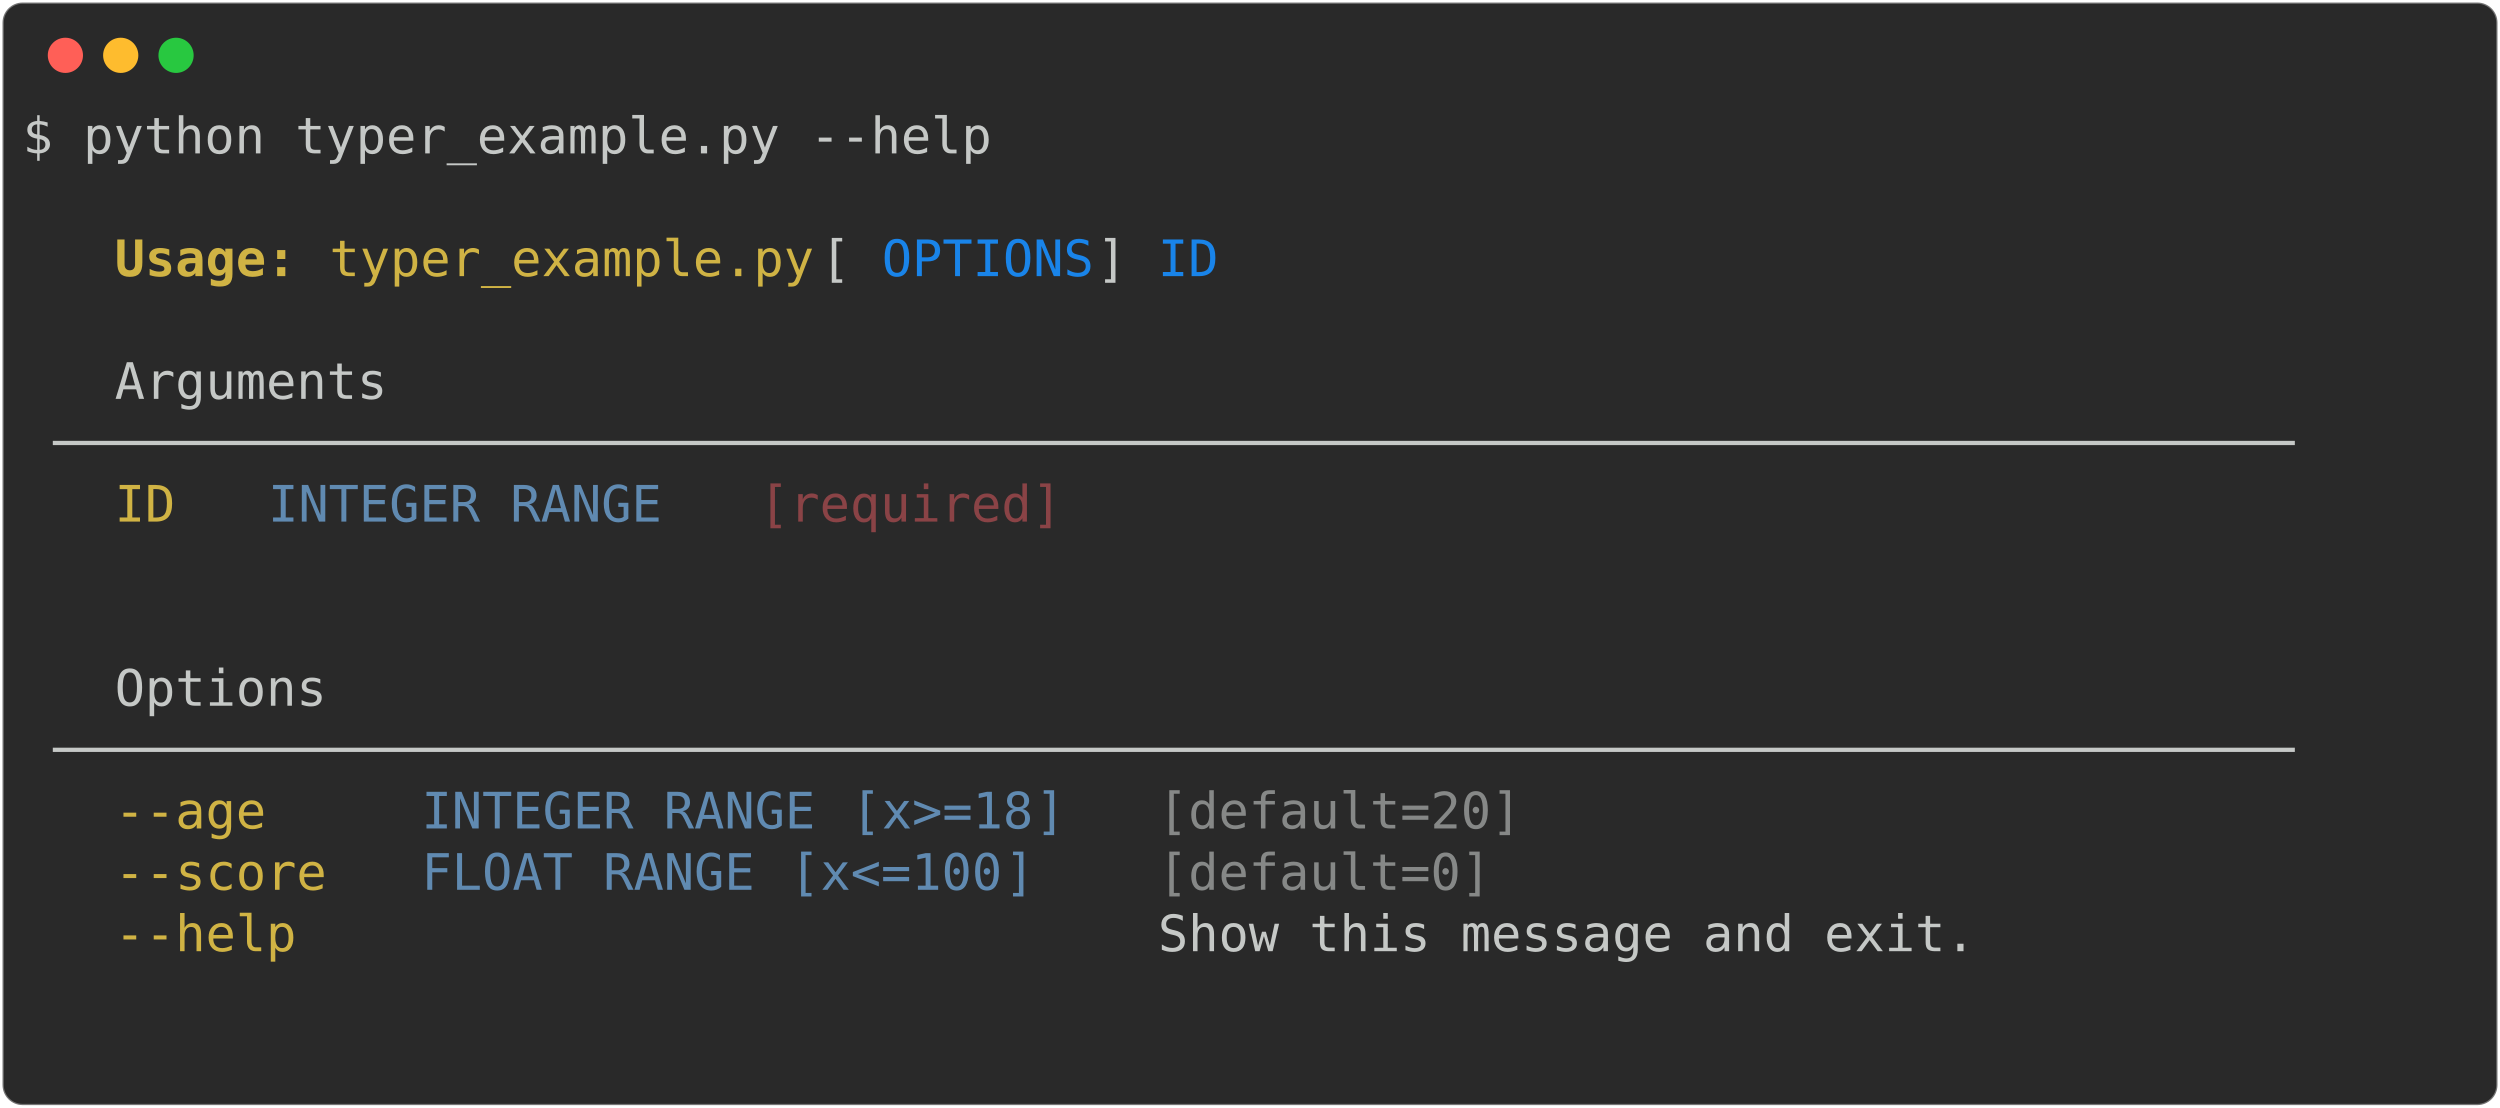
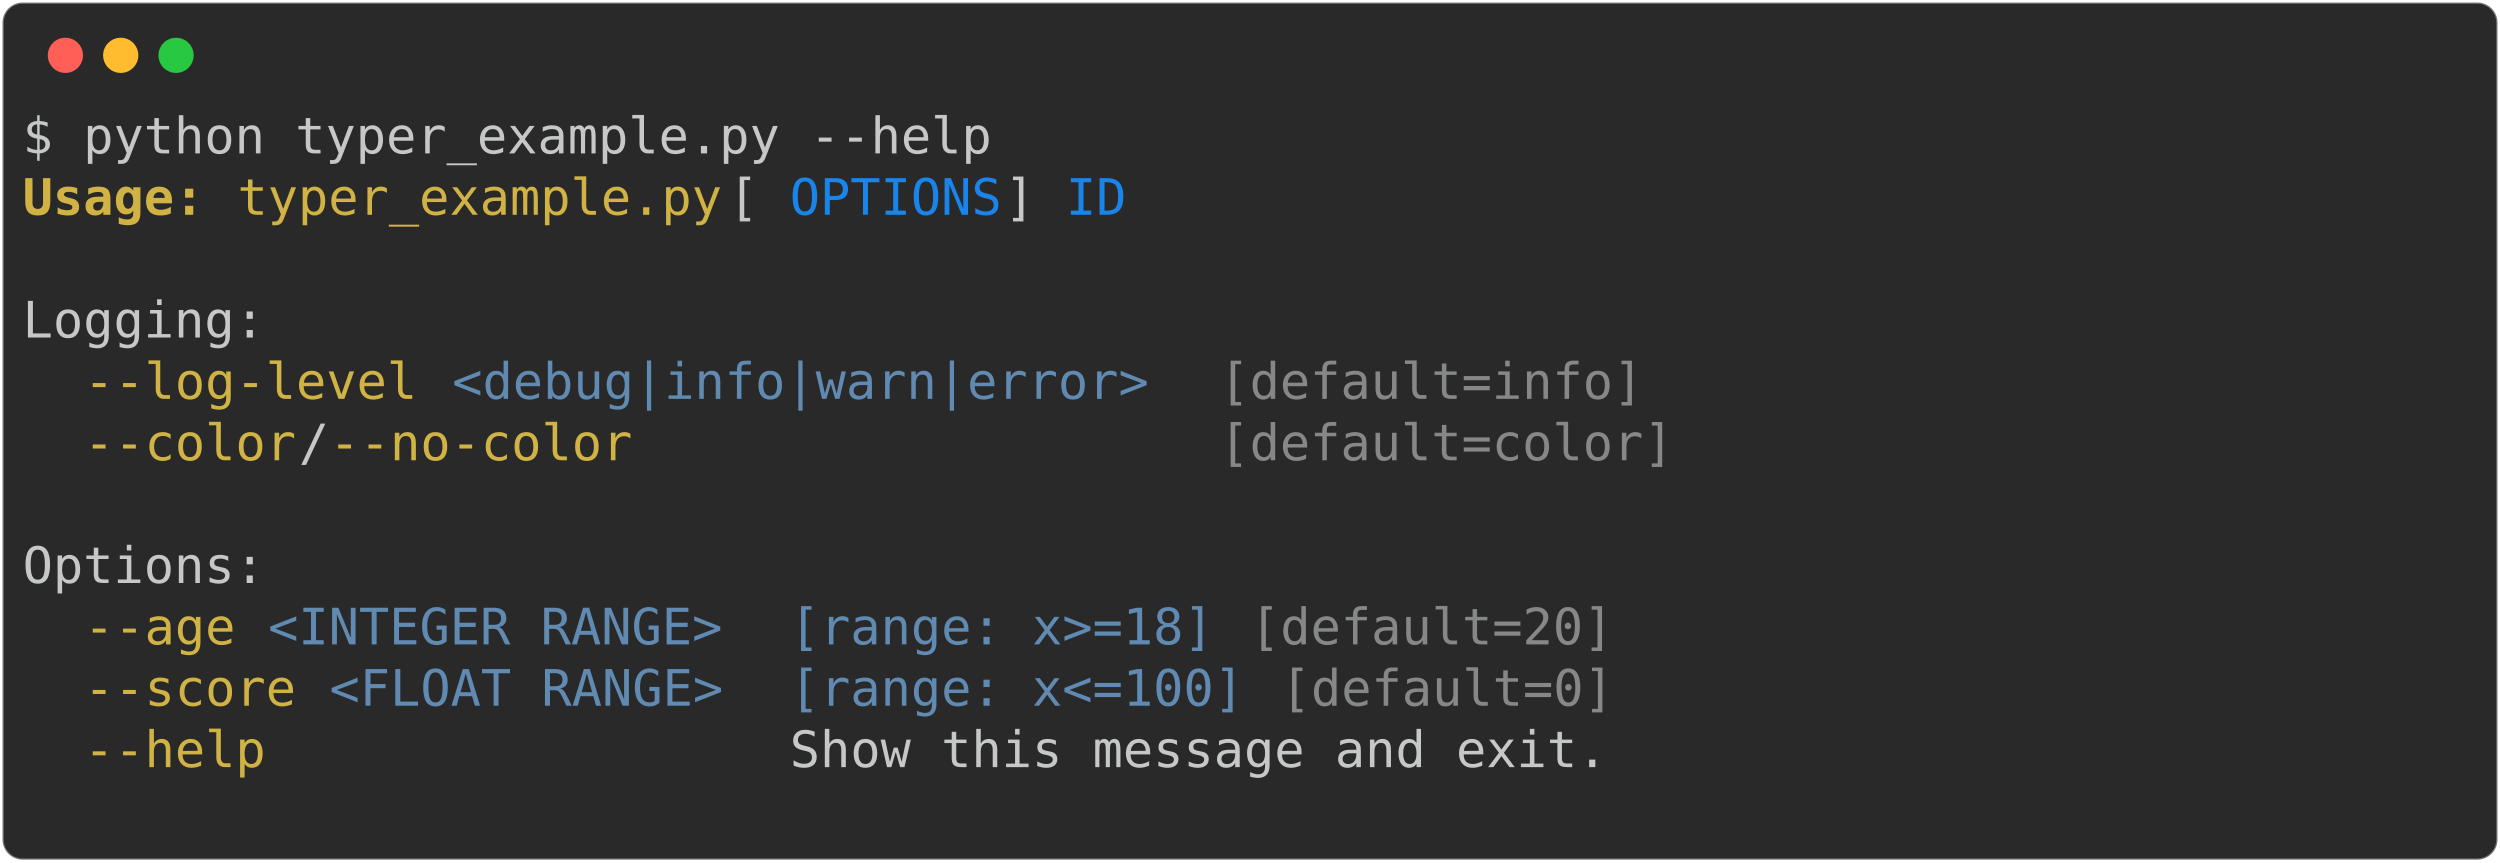
- <svg xmlns="http://www.w3.org/2000/svg" class="rich-terminal" viewBox="0 0 994 440.4">
+ <svg xmlns="http://www.w3.org/2000/svg" class="rich-terminal" viewBox="0 0 994 342.8">
  <style>

    @font-face {
        font-family: "Fira Code";
        src: local("FiraCode-Regular"),
                url("https://cdnjs.cloudflare.com/ajax/libs/firacode/6.2.0/woff2/FiraCode-Regular.woff2") format("woff2"),
                url("https://cdnjs.cloudflare.com/ajax/libs/firacode/6.2.0/woff/FiraCode-Regular.woff") format("woff");
        font-style: normal;
        font-weight: 400;
    }
    @font-face {
        font-family: "Fira Code";
        src: local("FiraCode-Bold"),
                url("https://cdnjs.cloudflare.com/ajax/libs/firacode/6.2.0/woff2/FiraCode-Bold.woff2") format("woff2"),
                url("https://cdnjs.cloudflare.com/ajax/libs/firacode/6.2.0/woff/FiraCode-Bold.woff") format("woff");
        font-style: bold;
        font-weight: 700;
    }

-     .terminal-243854569-matrix {
+     .terminal-4119747215-matrix {
        font-family: Fira Code, monospace;
        font-size: 20px;
        line-height: 24.4px;
        font-variant-east-asian: full-width;
    }

-     .terminal-243854569-title {
+     .terminal-4119747215-title {
        font-size: 18px;
        font-weight: bold;
        font-family: arial;
    }

-     .terminal-243854569-r1 { fill: #c5c8c6 }
- .terminal-243854569-r2 { fill: #d0b344;font-weight: bold }
- .terminal-243854569-r3 { fill: #d0b344 }
- .terminal-243854569-r4 { fill: #1984e9 }
- .terminal-243854569-r5 { fill: #868887 }
- .terminal-243854569-r6 { fill: #608ab1 }
- .terminal-243854569-r7 { fill: #8a4346 }
+     .terminal-4119747215-r1 { fill: #c5c8c6 }
+ .terminal-4119747215-r2 { fill: #d0b344;font-weight: bold }
+ .terminal-4119747215-r3 { fill: #d0b344 }
+ .terminal-4119747215-r4 { fill: #1984e9 }
+ .terminal-4119747215-r5 { fill: #868887 }
+ .terminal-4119747215-r6 { fill: #608ab1 }
    </style>
  <defs>
-     <clipPath id="terminal-243854569-clip-terminal">
-       <rect x="0" y="0" width="975.0" height="389.4" />
+     <clipPath id="terminal-4119747215-clip-terminal">
+       <rect x="0" y="0" width="975.0" height="291.8" />
    </clipPath>
-     <clipPath id="terminal-243854569-line-0">
+     <clipPath id="terminal-4119747215-line-0">
      <rect x="0" y="1.5" width="976" height="24.65" />
    </clipPath>
-     <clipPath id="terminal-243854569-line-1">
+     <clipPath id="terminal-4119747215-line-1">
      <rect x="0" y="25.9" width="976" height="24.65" />
    </clipPath>
-     <clipPath id="terminal-243854569-line-2">
+     <clipPath id="terminal-4119747215-line-2">
      <rect x="0" y="50.3" width="976" height="24.65" />
    </clipPath>
-     <clipPath id="terminal-243854569-line-3">
+     <clipPath id="terminal-4119747215-line-3">
      <rect x="0" y="74.7" width="976" height="24.65" />
    </clipPath>
-     <clipPath id="terminal-243854569-line-4">
+     <clipPath id="terminal-4119747215-line-4">
      <rect x="0" y="99.1" width="976" height="24.65" />
    </clipPath>
-     <clipPath id="terminal-243854569-line-5">
+     <clipPath id="terminal-4119747215-line-5">
      <rect x="0" y="123.5" width="976" height="24.65" />
    </clipPath>
-     <clipPath id="terminal-243854569-line-6">
+     <clipPath id="terminal-4119747215-line-6">
      <rect x="0" y="147.9" width="976" height="24.65" />
    </clipPath>
-     <clipPath id="terminal-243854569-line-7">
+     <clipPath id="terminal-4119747215-line-7">
      <rect x="0" y="172.3" width="976" height="24.65" />
    </clipPath>
-     <clipPath id="terminal-243854569-line-8">
+     <clipPath id="terminal-4119747215-line-8">
      <rect x="0" y="196.7" width="976" height="24.65" />
    </clipPath>
-     <clipPath id="terminal-243854569-line-9">
+     <clipPath id="terminal-4119747215-line-9">
      <rect x="0" y="221.1" width="976" height="24.65" />
    </clipPath>
-     <clipPath id="terminal-243854569-line-10">
+     <clipPath id="terminal-4119747215-line-10">
      <rect x="0" y="245.5" width="976" height="24.65" />
    </clipPath>
-     <clipPath id="terminal-243854569-line-11">
-       <rect x="0" y="269.9" width="976" height="24.65" />
-     </clipPath>
-     <clipPath id="terminal-243854569-line-12">
-       <rect x="0" y="294.3" width="976" height="24.65" />
-     </clipPath>
-     <clipPath id="terminal-243854569-line-13">
-       <rect x="0" y="318.7" width="976" height="24.65" />
-     </clipPath>
-     <clipPath id="terminal-243854569-line-14">
-       <rect x="0" y="343.1" width="976" height="24.65" />
-     </clipPath>
  </defs>
-   <rect fill="#292929" stroke="rgba(255,255,255,0.35)" stroke-width="1" x="1" y="1" width="992" height="438.4" rx="8" />
+   <rect fill="#292929" stroke="rgba(255,255,255,0.35)" stroke-width="1" x="1" y="1" width="992" height="340.8" rx="8" />
  <g transform="translate(26,22)">
    <circle cx="0" cy="0" r="7" fill="#ff5f57" />
    <circle cx="22" cy="0" r="7" fill="#febc2e" />
    <circle cx="44" cy="0" r="7" fill="#28c840" />
  </g>
-   <g transform="translate(9, 41)" clip-path="url(#terminal-243854569-clip-terminal)">
-     <g class="terminal-243854569-matrix">
-       <text class="terminal-243854569-r1" x="0" y="20" textLength="390.4" clip-path="url(#terminal-243854569-line-0)">$ python typer_example.py --help</text>
-       <text class="terminal-243854569-r1" x="976" y="20" textLength="12.2" clip-path="url(#terminal-243854569-line-0)">
+   <g transform="translate(9, 41)" clip-path="url(#terminal-4119747215-clip-terminal)">
+     <g class="terminal-4119747215-matrix">
+       <text class="terminal-4119747215-r1" x="0" y="20" textLength="390.4" clip-path="url(#terminal-4119747215-line-0)">$ python typer_example.py --help</text>
+       <text class="terminal-4119747215-r1" x="976" y="20" textLength="12.2" clip-path="url(#terminal-4119747215-line-0)">
</text>
-       <text class="terminal-243854569-r1" x="976" y="44.4" textLength="12.2" clip-path="url(#terminal-243854569-line-1)">
+       <text class="terminal-4119747215-r2" x="0" y="44.4" textLength="73.2" clip-path="url(#terminal-4119747215-line-1)">Usage:</text>
+       <text class="terminal-4119747215-r3" x="85.4" y="44.4" textLength="195.2" clip-path="url(#terminal-4119747215-line-1)">typer_example.py</text>
+       <text class="terminal-4119747215-r1" x="280.6" y="44.4" textLength="24.4" clip-path="url(#terminal-4119747215-line-1)"> [</text>
+       <text class="terminal-4119747215-r4" x="305" y="44.4" textLength="85.4" clip-path="url(#terminal-4119747215-line-1)">OPTIONS</text>
+       <text class="terminal-4119747215-r1" x="390.4" y="44.4" textLength="24.4" clip-path="url(#terminal-4119747215-line-1)">] </text>
+       <text class="terminal-4119747215-r4" x="414.8" y="44.4" textLength="24.4" clip-path="url(#terminal-4119747215-line-1)">ID</text>
+       <text class="terminal-4119747215-r1" x="976" y="44.4" textLength="12.2" clip-path="url(#terminal-4119747215-line-1)">
</text>
-       <text class="terminal-243854569-r2" x="36.6" y="68.8" textLength="73.2" clip-path="url(#terminal-243854569-line-2)">Usage:</text>
-       <text class="terminal-243854569-r3" x="122" y="68.8" textLength="195.2" clip-path="url(#terminal-243854569-line-2)">typer_example.py</text>
-       <text class="terminal-243854569-r1" x="317.2" y="68.8" textLength="24.4" clip-path="url(#terminal-243854569-line-2)"> [</text>
-       <text class="terminal-243854569-r4" x="341.6" y="68.8" textLength="85.4" clip-path="url(#terminal-243854569-line-2)">OPTIONS</text>
-       <text class="terminal-243854569-r1" x="427" y="68.8" textLength="24.4" clip-path="url(#terminal-243854569-line-2)">] </text>
-       <text class="terminal-243854569-r4" x="451.4" y="68.8" textLength="24.4" clip-path="url(#terminal-243854569-line-2)">ID</text>
-       <text class="terminal-243854569-r1" x="976" y="68.8" textLength="12.2" clip-path="url(#terminal-243854569-line-2)">
+       <text class="terminal-4119747215-r1" x="976" y="68.8" textLength="12.2" clip-path="url(#terminal-4119747215-line-2)">
</text>
-       <text class="terminal-243854569-r1" x="976" y="93.2" textLength="12.2" clip-path="url(#terminal-243854569-line-3)">
+       <text class="terminal-4119747215-r1" x="0" y="93.2" textLength="97.6" clip-path="url(#terminal-4119747215-line-3)">Logging:</text>
+       <text class="terminal-4119747215-r1" x="976" y="93.2" textLength="12.2" clip-path="url(#terminal-4119747215-line-3)">
</text>
-       <text class="terminal-243854569-r1" x="36.6" y="117.6" textLength="109.8" clip-path="url(#terminal-243854569-line-4)">Arguments</text>
-       <text class="terminal-243854569-r1" x="976" y="117.6" textLength="12.2" clip-path="url(#terminal-243854569-line-4)">
+       <text class="terminal-4119747215-r3" x="24.4" y="117.6" textLength="134.2" clip-path="url(#terminal-4119747215-line-4)">--log-level</text>
+       <text class="terminal-4119747215-r6" x="170.8" y="117.6" textLength="280.6" clip-path="url(#terminal-4119747215-line-4)">&lt;debug|info|warn|error&gt;</text>
+       <text class="terminal-4119747215-r5" x="475.8" y="117.6" textLength="170.8" clip-path="url(#terminal-4119747215-line-4)">[default=info]</text>
+       <text class="terminal-4119747215-r1" x="976" y="117.6" textLength="12.2" clip-path="url(#terminal-4119747215-line-4)">
</text>
-       <text class="terminal-243854569-r1" x="12.2" y="142" textLength="951.6" clip-path="url(#terminal-243854569-line-5)">  ──────────────────────────────────────────────────────────────────────────  </text>
-       <text class="terminal-243854569-r1" x="976" y="142" textLength="12.2" clip-path="url(#terminal-243854569-line-5)">
+       <text class="terminal-4119747215-r3" x="24.4" y="142" textLength="85.4" clip-path="url(#terminal-4119747215-line-5)">--color</text>
+       <text class="terminal-4119747215-r1" x="109.8" y="142" textLength="12.2" clip-path="url(#terminal-4119747215-line-5)">/</text>
+       <text class="terminal-4119747215-r3" x="122" y="142" textLength="122" clip-path="url(#terminal-4119747215-line-5)">--no-color</text>
+       <text class="terminal-4119747215-r5" x="475.8" y="142" textLength="183" clip-path="url(#terminal-4119747215-line-5)">[default=color]</text>
+       <text class="terminal-4119747215-r1" x="976" y="142" textLength="12.2" clip-path="url(#terminal-4119747215-line-5)">
</text>
-       <text class="terminal-243854569-r3" x="36.6" y="166.4" textLength="24.4" clip-path="url(#terminal-243854569-line-6)">ID</text>
-       <text class="terminal-243854569-r6" x="97.6" y="166.4" textLength="158.6" clip-path="url(#terminal-243854569-line-6)">INTEGER RANGE</text>
-       <text class="terminal-243854569-r7" x="292.8" y="166.4" textLength="122" clip-path="url(#terminal-243854569-line-6)">[required]</text>
-       <text class="terminal-243854569-r1" x="976" y="166.4" textLength="12.2" clip-path="url(#terminal-243854569-line-6)">
+       <text class="terminal-4119747215-r1" x="976" y="166.4" textLength="12.2" clip-path="url(#terminal-4119747215-line-6)">
</text>
-       <text class="terminal-243854569-r1" x="976" y="190.8" textLength="12.2" clip-path="url(#terminal-243854569-line-7)">
+       <text class="terminal-4119747215-r1" x="0" y="190.8" textLength="97.6" clip-path="url(#terminal-4119747215-line-7)">Options:</text>
+       <text class="terminal-4119747215-r1" x="976" y="190.8" textLength="12.2" clip-path="url(#terminal-4119747215-line-7)">
</text>
-       <text class="terminal-243854569-r1" x="976" y="215.2" textLength="12.2" clip-path="url(#terminal-243854569-line-8)">
+       <text class="terminal-4119747215-r3" x="24.4" y="215.2" textLength="61" clip-path="url(#terminal-4119747215-line-8)">--age</text>
+       <text class="terminal-4119747215-r6" x="97.6" y="215.2" textLength="183" clip-path="url(#terminal-4119747215-line-8)">&lt;INTEGER RANGE&gt;</text>
+       <text class="terminal-4119747215-r6" x="305" y="215.2" textLength="170.8" clip-path="url(#terminal-4119747215-line-8)">[range: x&gt;=18]</text>
+       <text class="terminal-4119747215-r5" x="488" y="215.2" textLength="146.4" clip-path="url(#terminal-4119747215-line-8)">[default=20]</text>
+       <text class="terminal-4119747215-r1" x="976" y="215.2" textLength="12.2" clip-path="url(#terminal-4119747215-line-8)">
</text>
-       <text class="terminal-243854569-r1" x="36.6" y="239.6" textLength="85.4" clip-path="url(#terminal-243854569-line-9)">Options</text>
-       <text class="terminal-243854569-r1" x="976" y="239.6" textLength="12.2" clip-path="url(#terminal-243854569-line-9)">
+       <text class="terminal-4119747215-r3" x="24.4" y="239.6" textLength="85.4" clip-path="url(#terminal-4119747215-line-9)">--score</text>
+       <text class="terminal-4119747215-r6" x="122" y="239.6" textLength="158.6" clip-path="url(#terminal-4119747215-line-9)">&lt;FLOAT RANGE&gt;</text>
+       <text class="terminal-4119747215-r6" x="305" y="239.6" textLength="183" clip-path="url(#terminal-4119747215-line-9)">[range: x&lt;=100]</text>
+       <text class="terminal-4119747215-r5" x="500.2" y="239.6" textLength="134.2" clip-path="url(#terminal-4119747215-line-9)">[default=0]</text>
+       <text class="terminal-4119747215-r1" x="976" y="239.6" textLength="12.2" clip-path="url(#terminal-4119747215-line-9)">
</text>
-       <text class="terminal-243854569-r1" x="12.2" y="264" textLength="951.6" clip-path="url(#terminal-243854569-line-10)">  ──────────────────────────────────────────────────────────────────────────  </text>
-       <text class="terminal-243854569-r1" x="976" y="264" textLength="12.2" clip-path="url(#terminal-243854569-line-10)">
+       <text class="terminal-4119747215-r3" x="24.4" y="264" textLength="256.2" clip-path="url(#terminal-4119747215-line-10)">--help               </text>
+       <text class="terminal-4119747215-r1" x="305" y="264" textLength="329.4" clip-path="url(#terminal-4119747215-line-10)">Show this message and exit.</text>
+       <text class="terminal-4119747215-r1" x="976" y="264" textLength="12.2" clip-path="url(#terminal-4119747215-line-10)">
</text>
-       <text class="terminal-243854569-r3" x="36.6" y="288.4" textLength="85.4" clip-path="url(#terminal-243854569-line-11)">--age  </text>
-       <text class="terminal-243854569-r6" x="158.6" y="288.4" textLength="170.8" clip-path="url(#terminal-243854569-line-11)">INTEGER RANGE </text>
-       <text class="terminal-243854569-r6" x="329.4" y="288.4" textLength="12.2" clip-path="url(#terminal-243854569-line-11)">[</text>
-       <text class="terminal-243854569-r6" x="341.6" y="288.4" textLength="61" clip-path="url(#terminal-243854569-line-11)">x&gt;=18</text>
-       <text class="terminal-243854569-r6" x="402.6" y="288.4" textLength="12.2" clip-path="url(#terminal-243854569-line-11)">]</text>
-       <text class="terminal-243854569-r5" x="451.4" y="288.4" textLength="146.4" clip-path="url(#terminal-243854569-line-11)">[default=20]</text>
-       <text class="terminal-243854569-r1" x="976" y="288.4" textLength="12.2" clip-path="url(#terminal-243854569-line-11)">
- </text>
-       <text class="terminal-243854569-r3" x="36.6" y="312.8" textLength="85.4" clip-path="url(#terminal-243854569-line-12)">--score</text>
-       <text class="terminal-243854569-r6" x="158.6" y="312.8" textLength="146.4" clip-path="url(#terminal-243854569-line-12)">FLOAT RANGE </text>
-       <text class="terminal-243854569-r6" x="305" y="312.8" textLength="12.2" clip-path="url(#terminal-243854569-line-12)">[</text>
-       <text class="terminal-243854569-r6" x="317.2" y="312.8" textLength="73.2" clip-path="url(#terminal-243854569-line-12)">x&lt;=100</text>
-       <text class="terminal-243854569-r6" x="390.4" y="312.8" textLength="12.2" clip-path="url(#terminal-243854569-line-12)">]</text>
-       <text class="terminal-243854569-r5" x="451.4" y="312.8" textLength="134.2" clip-path="url(#terminal-243854569-line-12)">[default=0]</text>
-       <text class="terminal-243854569-r1" x="976" y="312.8" textLength="12.2" clip-path="url(#terminal-243854569-line-12)">
- </text>
-       <text class="terminal-243854569-r3" x="36.6" y="337.2" textLength="85.4" clip-path="url(#terminal-243854569-line-13)">--help </text>
-       <text class="terminal-243854569-r1" x="451.4" y="337.2" textLength="329.4" clip-path="url(#terminal-243854569-line-13)">Show this message and exit.</text>
-       <text class="terminal-243854569-r1" x="976" y="337.2" textLength="12.2" clip-path="url(#terminal-243854569-line-13)">
- </text>
-       <text class="terminal-243854569-r1" x="976" y="361.6" textLength="12.2" clip-path="url(#terminal-243854569-line-14)">
- </text>
-       <text class="terminal-243854569-r1" x="976" y="386" textLength="12.2" clip-path="url(#terminal-243854569-line-15)">
+       <text class="terminal-4119747215-r1" x="976" y="288.4" textLength="12.2" clip-path="url(#terminal-4119747215-line-11)">
</text>
    </g>
  </g>
</svg>
